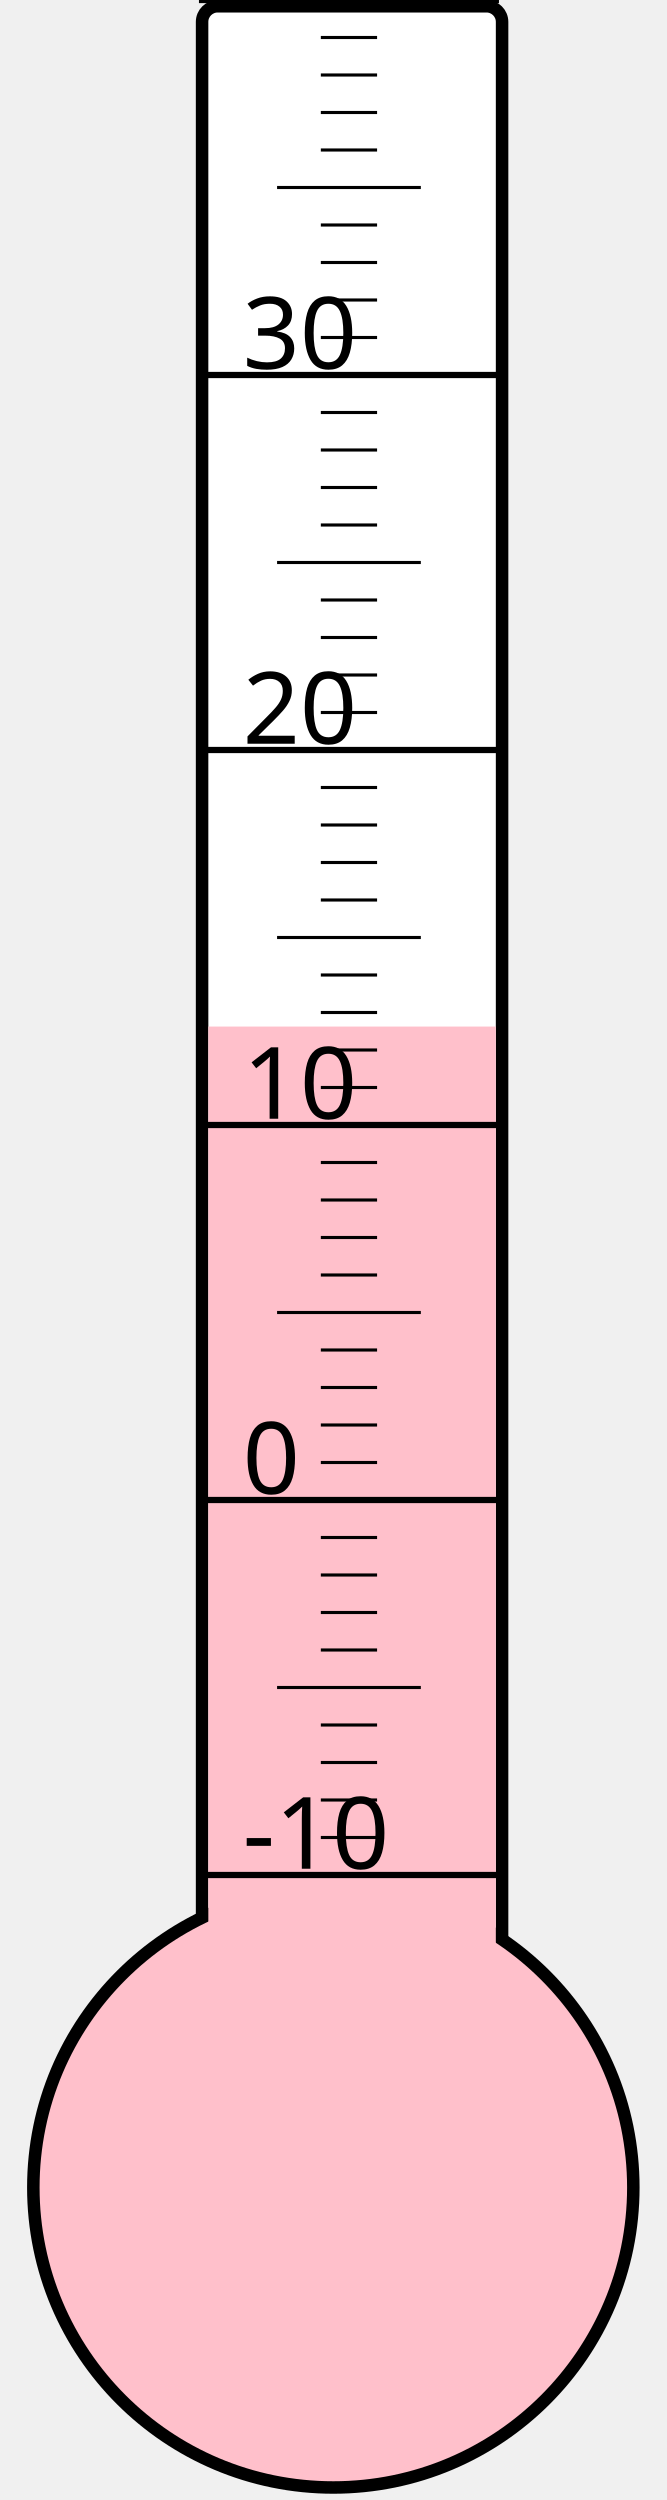
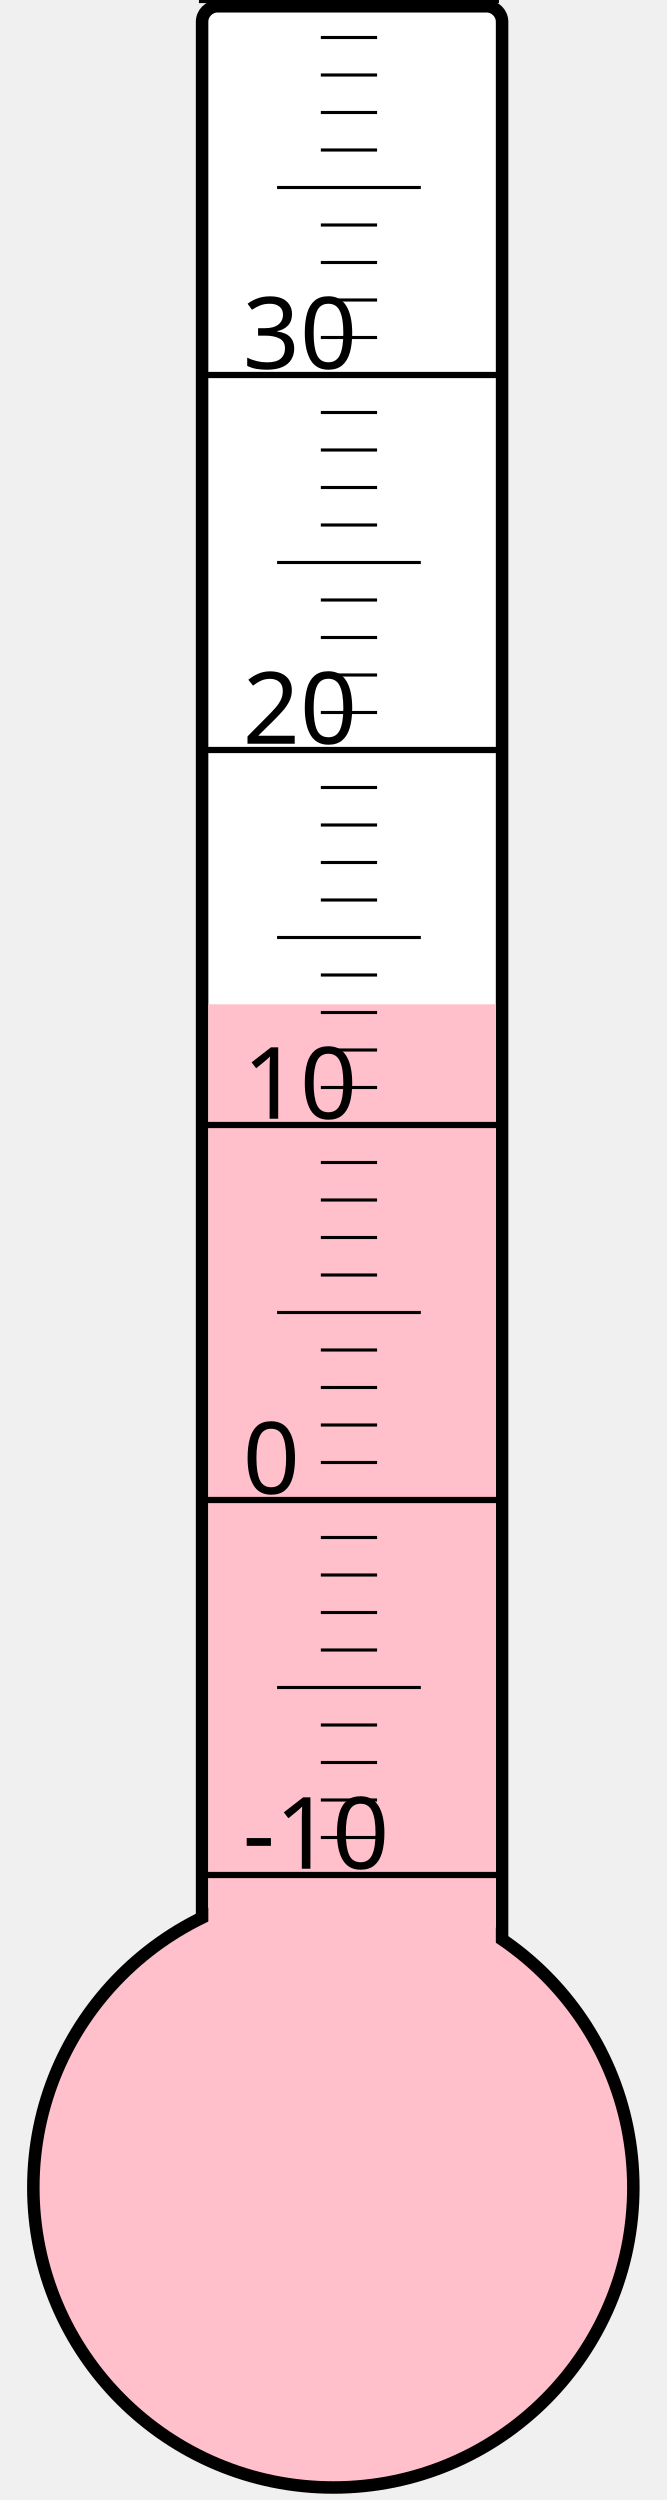
<svg xmlns="http://www.w3.org/2000/svg" width="40px" height="150px" viewBox="0 0 200 800">
  <rect width="200" height="800" x="0" y="0" style="fill: #ffffeb; fill-opacity: 0;" />
  <rect width="96" height="680" x="58" y="2" rx="5" ry="5" style="fill: white; fill-opacity: 1; stroke: black; stroke-width: 4;" />
  <circle cx="100" cy="700" r="96" style="fill: pink; stroke: black; stroke-width: 4;" />
-   <rect width="92" height="371.5" x="60" y="328.5" style="fill: pink; fill-opacity: 1; stroke-width: 0;" />
+   <rect width="92" height="378.625" x="60" y="321.375" style="fill: pink; fill-opacity: 1; stroke-width: 0;" />
  <text x="71" y="598" style="font-family: sans-serif; font-size: 24pt;">-10</text>
  <text x="71" y="478" style="font-family: sans-serif; font-size: 24pt;">0</text>
  <text x="71" y="358" style="font-family: sans-serif; font-size: 24pt;">10</text>
  <text x="71" y="238" style="font-family: sans-serif; font-size: 24pt;">20</text>
  <text x="71" y="118" style="font-family: sans-serif; font-size: 24pt;">30</text>
  <g style="stroke: black;">
    <line x1="57" y1="600" x2="153" y2="600" style="stroke-width: 2;" />
    <line x1="96" y1="588" x2="114" y2="588" style="stroke-width: 1;" />
    <line x1="96" y1="576" x2="114" y2="576" style="stroke-width: 1;" />
    <line x1="96" y1="564" x2="114" y2="564" style="stroke-width: 1;" />
    <line x1="96" y1="552" x2="114" y2="552" style="stroke-width: 1;" />
    <line x1="82" y1="540" x2="128" y2="540" style="stroke-width: 1;" />
    <line x1="96" y1="528" x2="114" y2="528" style="stroke-width: 1;" />
    <line x1="96" y1="516" x2="114" y2="516" style="stroke-width: 1;" />
    <line x1="96" y1="504" x2="114" y2="504" style="stroke-width: 1;" />
    <line x1="96" y1="492" x2="114" y2="492" style="stroke-width: 1;" />
    <line x1="57" y1="480" x2="153" y2="480" style="stroke-width: 2;" />
    <line x1="96" y1="468" x2="114" y2="468" style="stroke-width: 1;" />
    <line x1="96" y1="456" x2="114" y2="456" style="stroke-width: 1;" />
    <line x1="96" y1="444" x2="114" y2="444" style="stroke-width: 1;" />
    <line x1="96" y1="432" x2="114" y2="432" style="stroke-width: 1;" />
    <line x1="82" y1="420" x2="128" y2="420" style="stroke-width: 1;" />
    <line x1="96" y1="408" x2="114" y2="408" style="stroke-width: 1;" />
    <line x1="96" y1="396" x2="114" y2="396" style="stroke-width: 1;" />
    <line x1="96" y1="384" x2="114" y2="384" style="stroke-width: 1;" />
    <line x1="96" y1="372" x2="114" y2="372" style="stroke-width: 1;" />
    <line x1="57" y1="360" x2="153" y2="360" style="stroke-width: 2;" />
    <line x1="96" y1="348" x2="114" y2="348" style="stroke-width: 1;" />
    <line x1="96" y1="336" x2="114" y2="336" style="stroke-width: 1;" />
    <line x1="96" y1="324" x2="114" y2="324" style="stroke-width: 1;" />
    <line x1="96" y1="312" x2="114" y2="312" style="stroke-width: 1;" />
    <line x1="82" y1="300" x2="128" y2="300" style="stroke-width: 1;" />
    <line x1="96" y1="288" x2="114" y2="288" style="stroke-width: 1;" />
    <line x1="96" y1="276" x2="114" y2="276" style="stroke-width: 1;" />
    <line x1="96" y1="264" x2="114" y2="264" style="stroke-width: 1;" />
    <line x1="96" y1="252" x2="114" y2="252" style="stroke-width: 1;" />
    <line x1="57" y1="240" x2="153" y2="240" style="stroke-width: 2;" />
    <line x1="96" y1="228" x2="114" y2="228" style="stroke-width: 1;" />
    <line x1="96" y1="216" x2="114" y2="216" style="stroke-width: 1;" />
    <line x1="96" y1="204" x2="114" y2="204" style="stroke-width: 1;" />
    <line x1="96" y1="192" x2="114" y2="192" style="stroke-width: 1;" />
    <line x1="82" y1="180" x2="128" y2="180" style="stroke-width: 1;" />
    <line x1="96" y1="168" x2="114" y2="168" style="stroke-width: 1;" />
    <line x1="96" y1="156" x2="114" y2="156" style="stroke-width: 1;" />
    <line x1="96" y1="144" x2="114" y2="144" style="stroke-width: 1;" />
    <line x1="96" y1="132" x2="114" y2="132" style="stroke-width: 1;" />
    <line x1="57" y1="120" x2="153" y2="120" style="stroke-width: 2;" />
    <line x1="96" y1="108" x2="114" y2="108" style="stroke-width: 1;" />
    <line x1="96" y1="96" x2="114" y2="96" style="stroke-width: 1;" />
    <line x1="96" y1="84" x2="114" y2="84" style="stroke-width: 1;" />
    <line x1="96" y1="72" x2="114" y2="72" style="stroke-width: 1;" />
    <line x1="82" y1="60" x2="128" y2="60" style="stroke-width: 1;" />
    <line x1="96" y1="48" x2="114" y2="48" style="stroke-width: 1;" />
    <line x1="96" y1="36" x2="114" y2="36" style="stroke-width: 1;" />
    <line x1="96" y1="24" x2="114" y2="24" style="stroke-width: 1;" />
    <line x1="96" y1="12" x2="114" y2="12" style="stroke-width: 1;" />
    <line x1="57" y1="0" x2="153" y2="0" style="stroke-width: 2;" />
  </g>
</svg>
